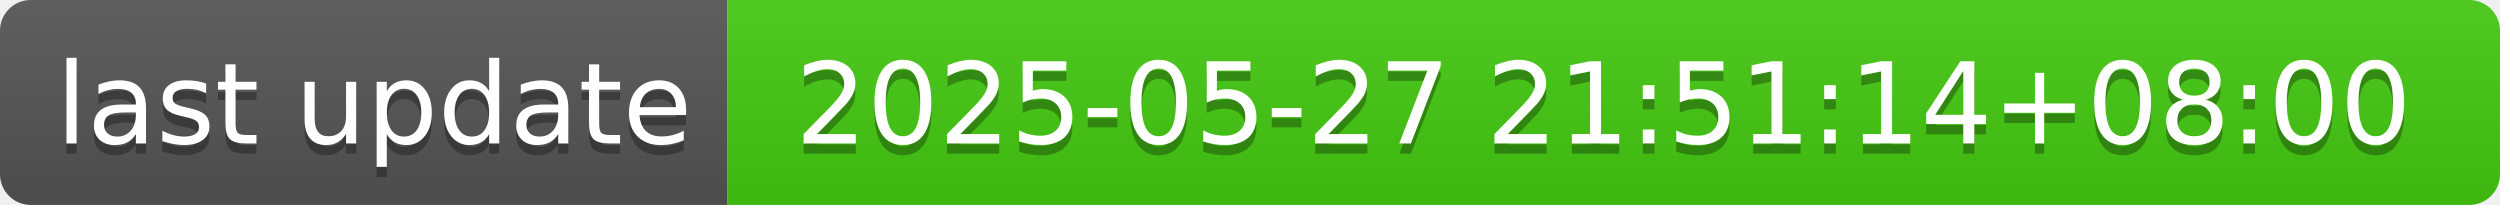
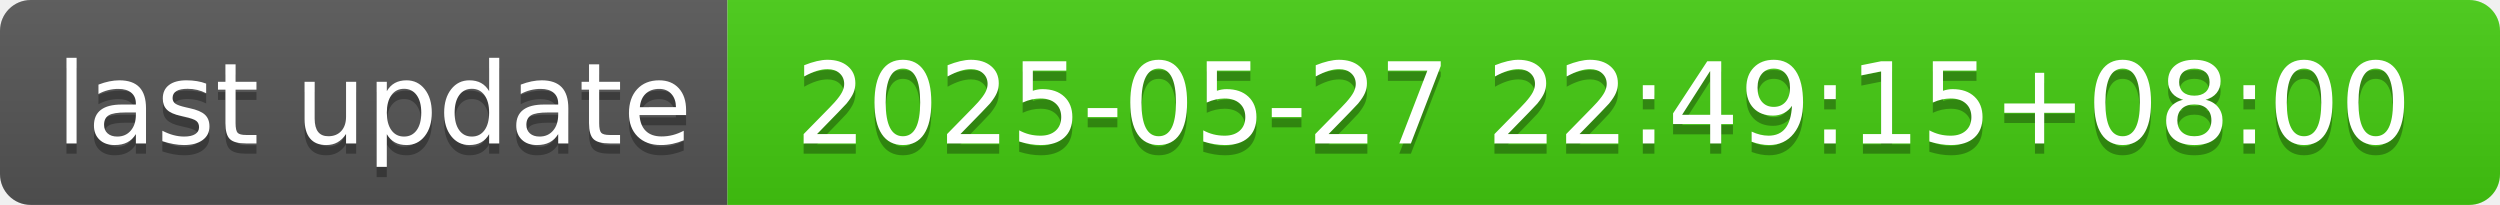
- <svg xmlns="http://www.w3.org/2000/svg" width="244" height="20" role="img" aria-label="last update: 2025-05-27 21:51:14+08:00">
+ <svg xmlns="http://www.w3.org/2000/svg" width="244" height="20" role="img" aria-label="last update: 2025-05-27 22:49:15+08:00">
  <linearGradient id="s" x2="0" y2="100%">
    <stop offset="0" stop-color="#bbb" stop-opacity=".1" />
    <stop offset="1" stop-opacity=".1" />
  </linearGradient>
  <clipPath id="r">
    <rect width="244" height="20" rx="3" fill="#fff" />
  </clipPath>
  <g clip-path="url(#r)">
    <rect width="71" height="20" fill="#555" />
    <rect x="71" width="173" height="20" fill="#4c1" />
    <rect width="244" height="20" fill="url(#s)" />
  </g>
  <g fill="#fff" text-anchor="middle" font-family="Verdana,Geneva,DejaVu Sans,sans-serif" text-rendering="geometricPrecision" font-size="110">
    <text aria-hidden="true" x="365" y="150" fill="#010101" fill-opacity=".3" transform="scale(.1)" textLength="610">last update</text>
    <text x="365" y="140" transform="scale(.1)" fill="#fff" textLength="610">last update</text>
-     <text aria-hidden="true" x="1565" y="150" fill="#010101" fill-opacity=".3" transform="scale(.1)" textLength="1630">2025-05-27 21:51:14+08:00</text>
-     <text x="1565" y="140" transform="scale(.1)" fill="#fff" textLength="1630">2025-05-27 21:51:14+08:00</text>
+     <text aria-hidden="true" x="1565" y="150" fill="#010101" fill-opacity=".3" transform="scale(.1)" textLength="1630">2025-05-27 22:49:15+08:00</text>
+     <text x="1565" y="140" transform="scale(.1)" fill="#fff" textLength="1630">2025-05-27 22:49:15+08:00</text>
  </g>
</svg>
